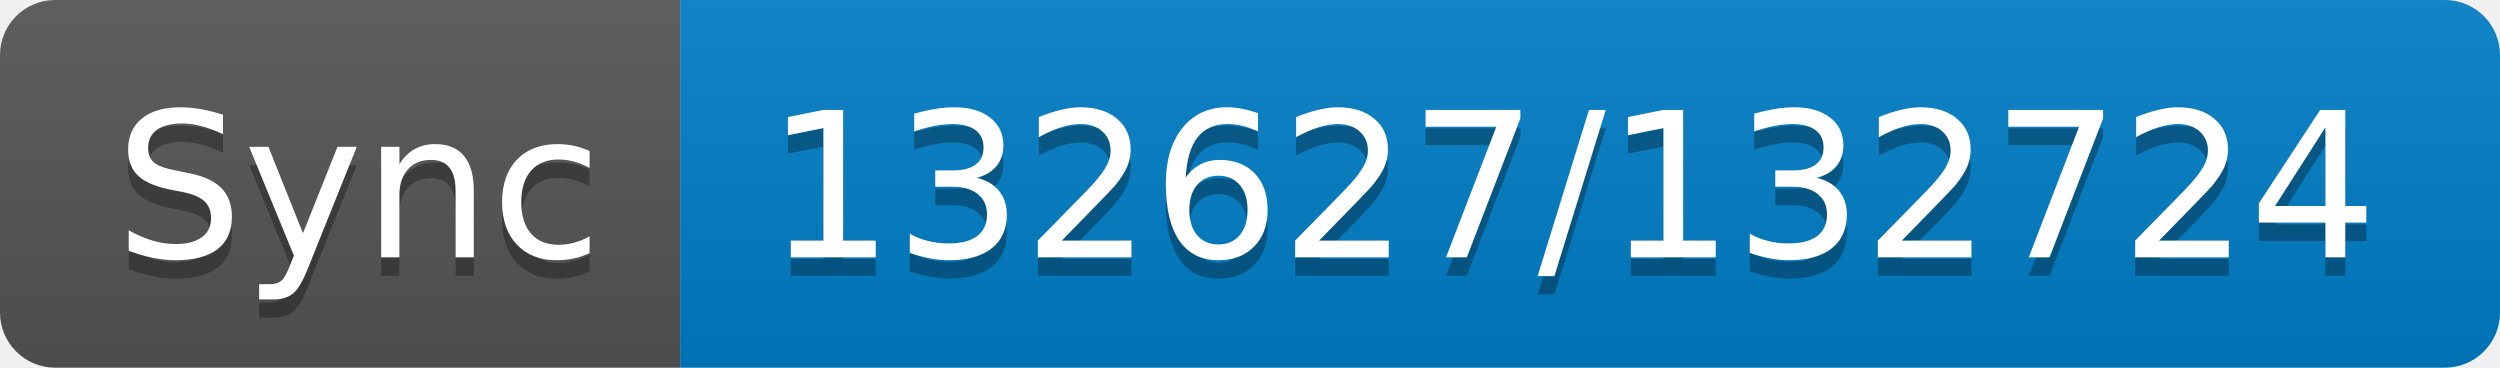
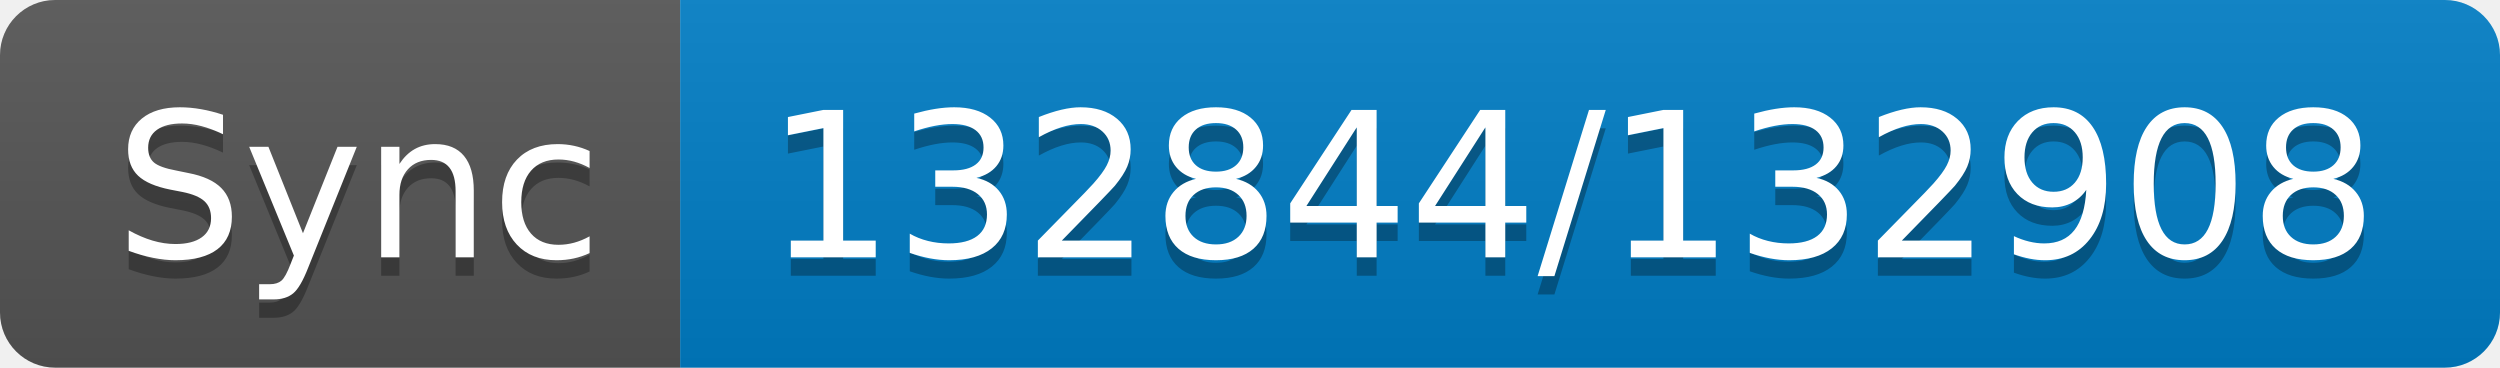
- <svg xmlns="http://www.w3.org/2000/svg" width="136" height="20" role="img" aria-label="Sync: 132627/132724">
+ <svg xmlns="http://www.w3.org/2000/svg" width="136" height="20" role="img" aria-label="Sync: 132844/132908">
  <linearGradient id="s" x2="0" y2="100%">
    <stop offset="0" stop-color="#bbb" stop-opacity=".1" />
    <stop offset="1" stop-opacity=".1" />
  </linearGradient>
  <clipPath id="r">
    <rect width="136" height="20" rx="3" fill="#fff" />
  </clipPath>
  <g clip-path="url(#r)">
    <rect width="37" height="20" fill="#555" />
    <rect x="37" width="99" height="20" fill="#007ec6" />
    <rect width="136" height="20" fill="url(#s)" />
  </g>
  <g fill="#fff" text-anchor="middle" font-family="Verdana,Geneva,DejaVu Sans,sans-serif" text-rendering="geometricPrecision" font-size="110">
    <text aria-hidden="true" x="195" y="150" fill="#010101" fill-opacity=".3" transform="scale(.1)" textLength="270">Sync</text>
    <text x="195" y="140" transform="scale(.1)" fill="#fff" textLength="270">Sync</text>
-     <text aria-hidden="true" x="855" y="150" fill="#010101" fill-opacity=".3" transform="scale(.1)" textLength="890">132627/132724</text>
-     <text x="855" y="140" transform="scale(.1)" fill="#fff" textLength="890">132627/132724</text>
+     <text aria-hidden="true" x="855" y="150" fill="#010101" fill-opacity=".3" transform="scale(.1)" textLength="890">132844/132908</text>
+     <text x="855" y="140" transform="scale(.1)" fill="#fff" textLength="890">132844/132908</text>
  </g>
</svg>
